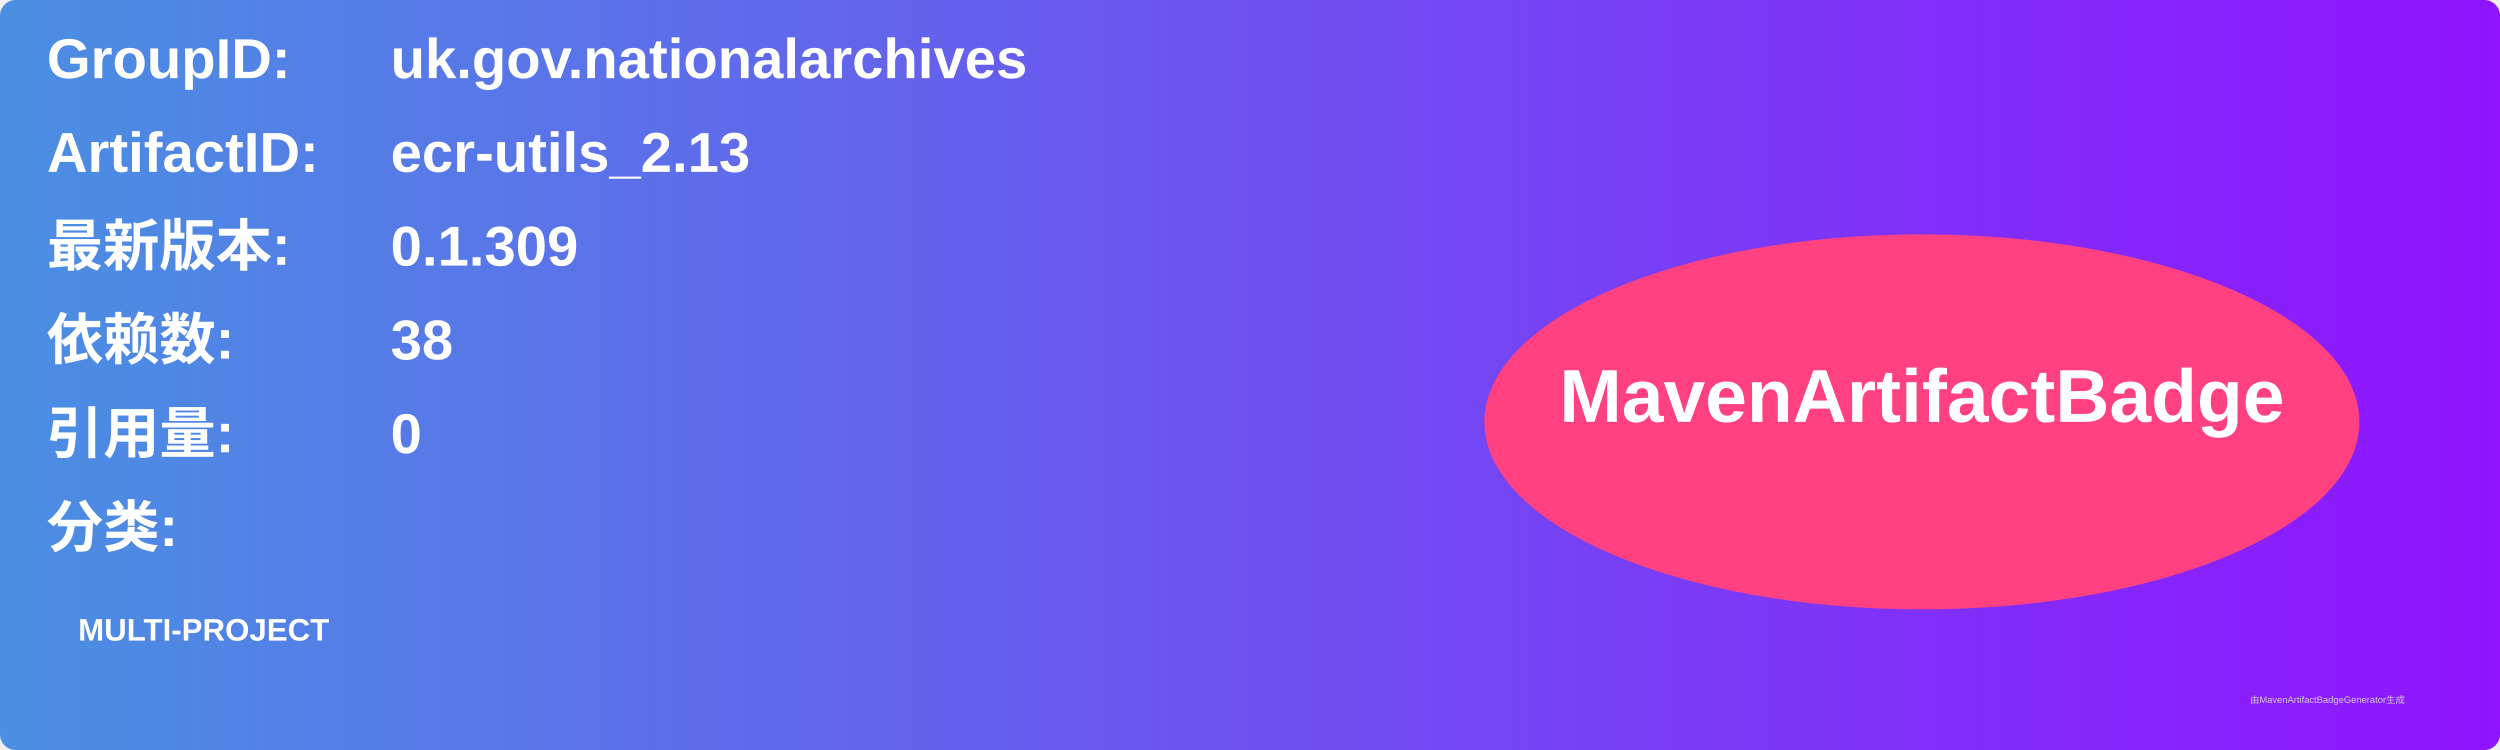
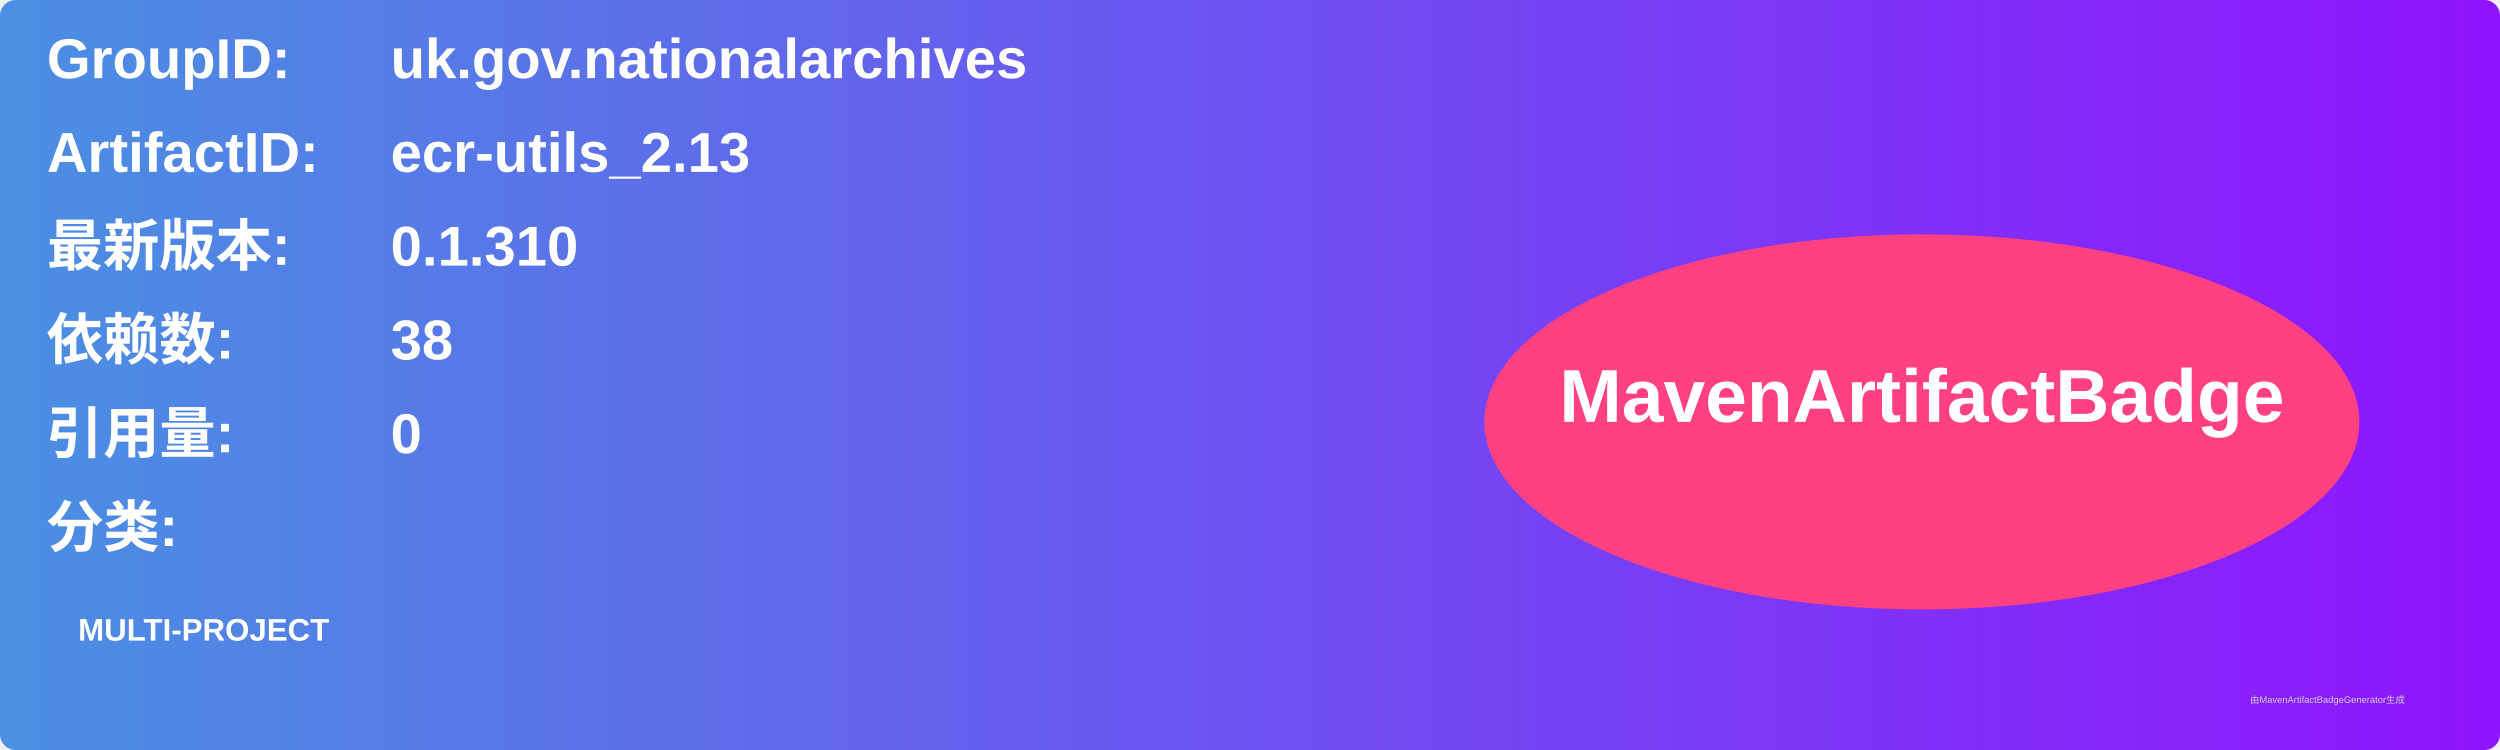
<svg xmlns="http://www.w3.org/2000/svg" width="800" height="240" viewBox="0 0 800 240">
  <linearGradient id="grad" x1="0%" y1="0%" x2="100%" y2="0%">
    <stop offset="0%" stop-color="#4a90e2" />
    <stop offset="100%" stop-color="#9013fe" />
  </linearGradient>
  <rect width="100%" height="100%" rx="5" ry="5" fill="url(#grad)" />
  <g transform="translate(15, 15)">
    <text x="0" y="10" font-family="Arial" font-size="18" fill="white" font-weight="bold" width="260">GroupID:</text>
    <text x="110" y="10" font-family="Arial" font-size="18" fill="white" font-weight="bold" width="460">uk.gov.nationalarchives</text>
    <text x="0" y="40" font-family="Arial" font-size="18" fill="white" font-weight="bold" width="260">ArtifactID:</text>
    <text x="110" y="40" font-family="Arial" font-size="18" fill="white" font-weight="bold" width="460">ecr-utils_2.13</text>
    <text x="0" y="70" font-family="Arial" font-size="18" fill="white" font-weight="bold">最新版本:</text>
    <text x="110" y="70" font-family="Arial" font-size="18" fill="white" font-weight="bold">
-       <tspan font-weight="bold">0.1.309</tspan>
+       <tspan font-weight="bold">0.1.310</tspan>
    </text>
    <text x="0" y="100" font-family="Arial" font-size="18" fill="white" font-weight="bold">依赖数: </text>
    <text x="110" y="100" font-family="Arial" font-size="18" fill="white">
      <tspan font-weight="bold">38</tspan>
    </text>
    <text x="0" y="130" font-family="Arial" font-size="18" fill="white" font-weight="bold">引用量: </text>
    <text x="110" y="130" font-family="Arial" font-size="18" fill="white">
      <tspan font-weight="bold">0</tspan>
    </text>
    <text x="0" y="160" font-family="Arial" font-size="18" fill="white" font-weight="bold">分类:</text>
    <text x="10" y="190" font-family="Arial" font-size="10" fill="white">
      <tspan font-weight="bold">MULTI-PROJECT</tspan>
    </text>
    <ellipse cx="600" cy="120" rx="140" ry="60" fill="#ff4081" />
    <text x="600" y="120" text-anchor="middle" font-family="Arial" font-size="24" fill="white" font-weight="bold">MavenArtifactBadge</text>
  </g>
  <text x="720" y="225" font-family="Arial" font-size="3" fill="#d0d0d0">由MavenArtifactBadgeGenerator生成</text>
</svg>
